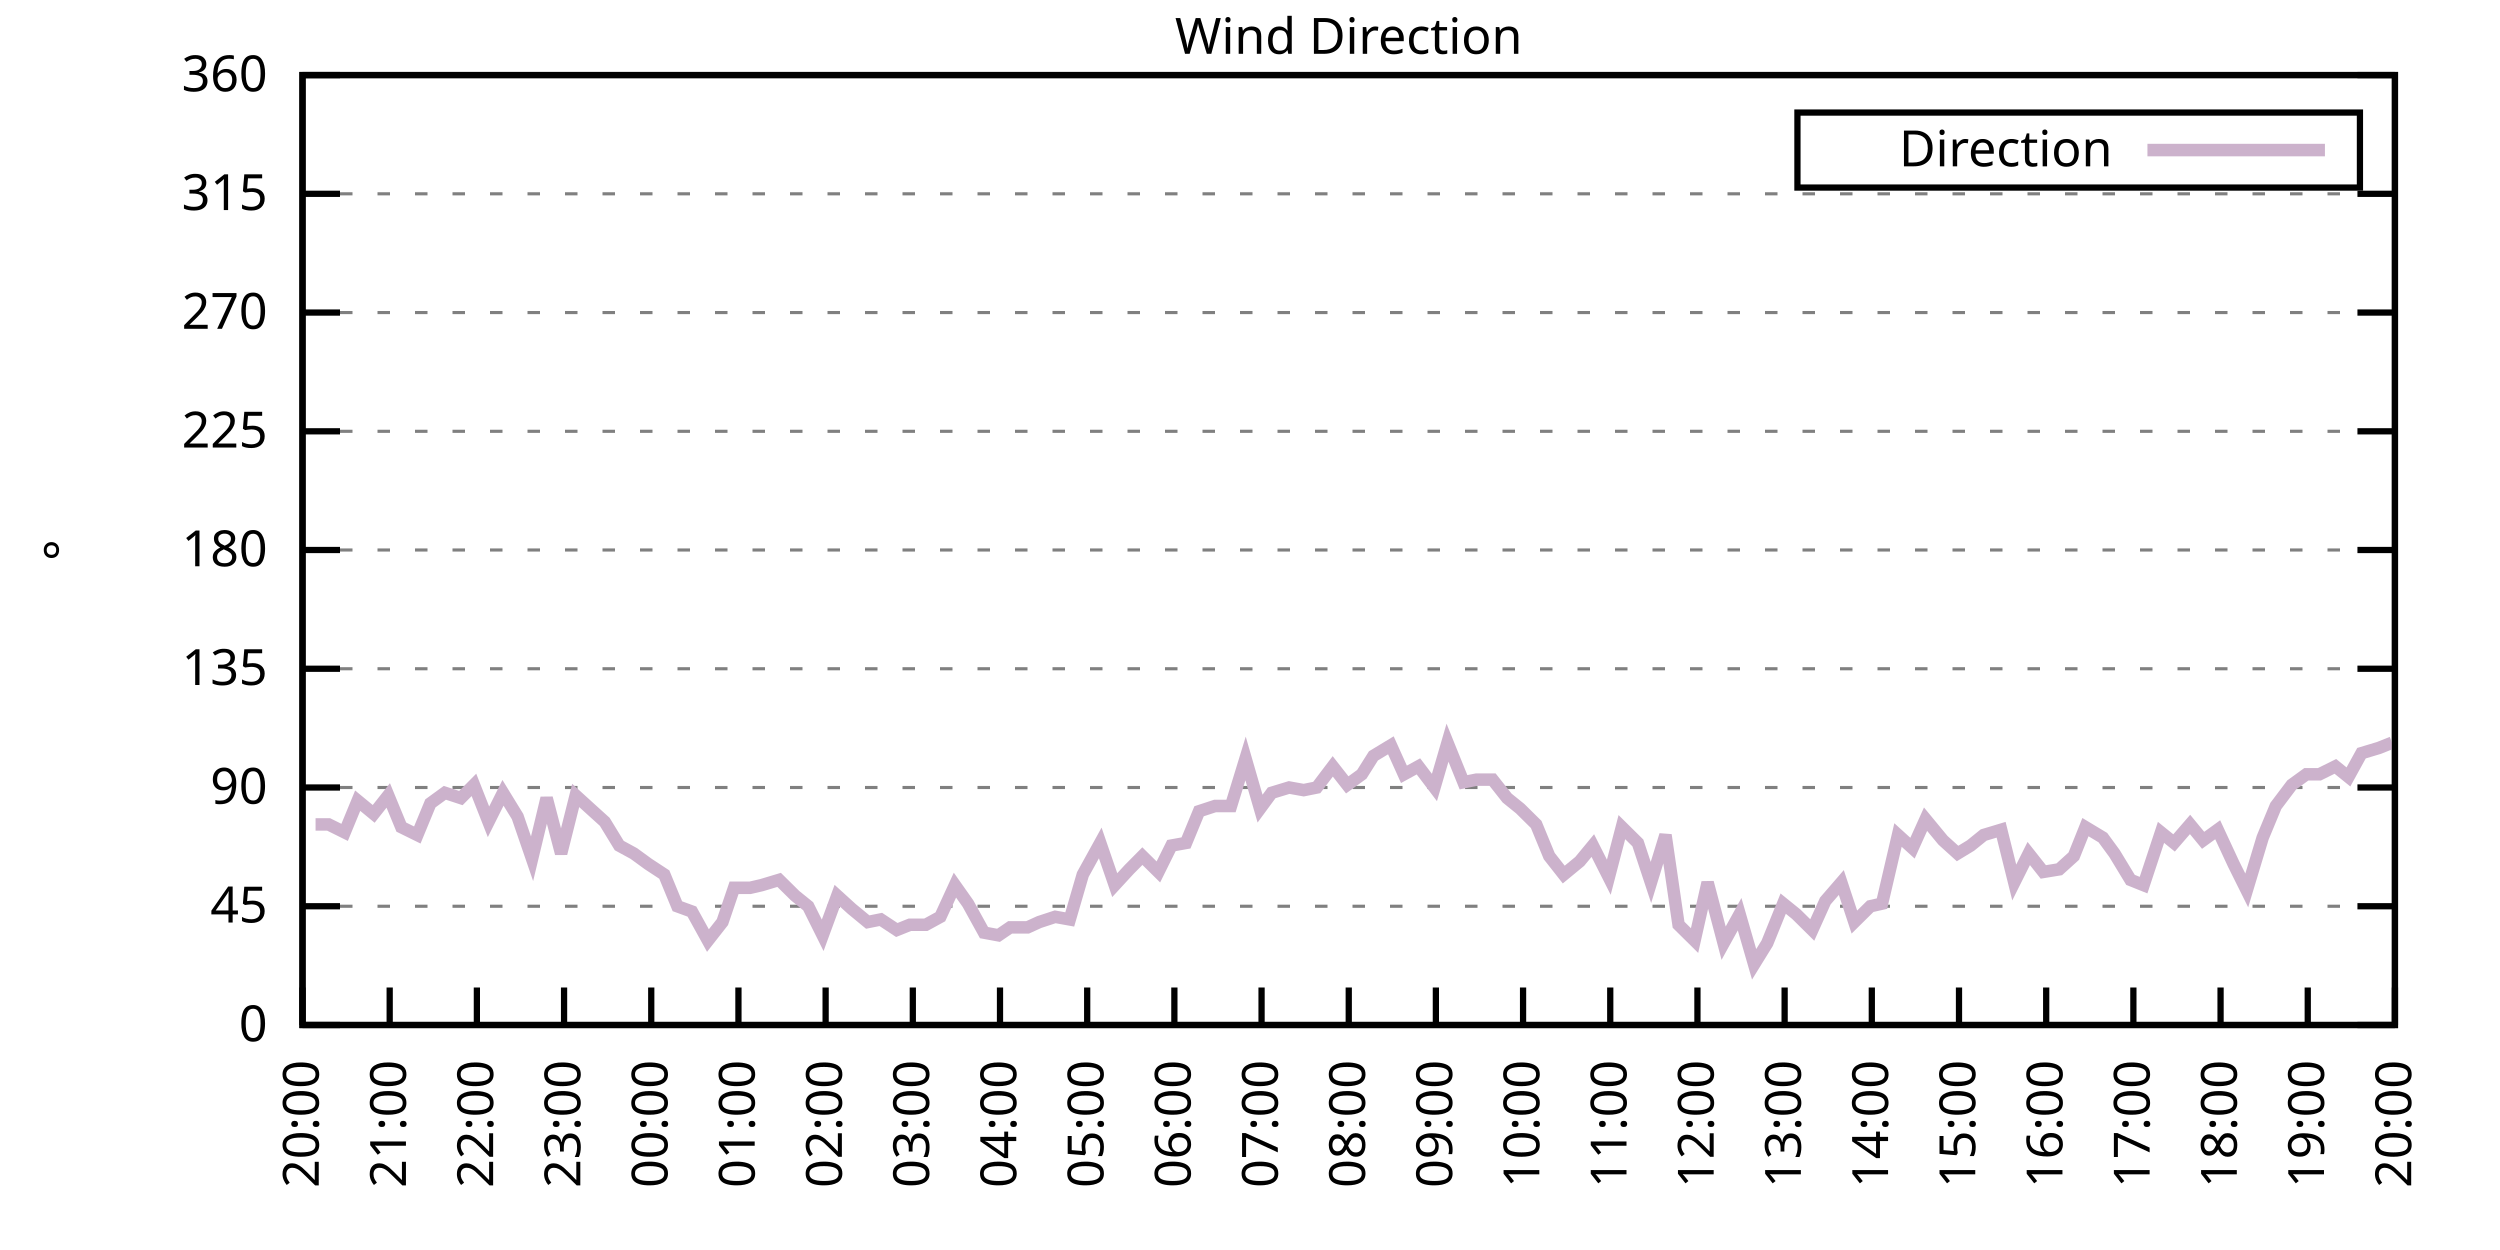
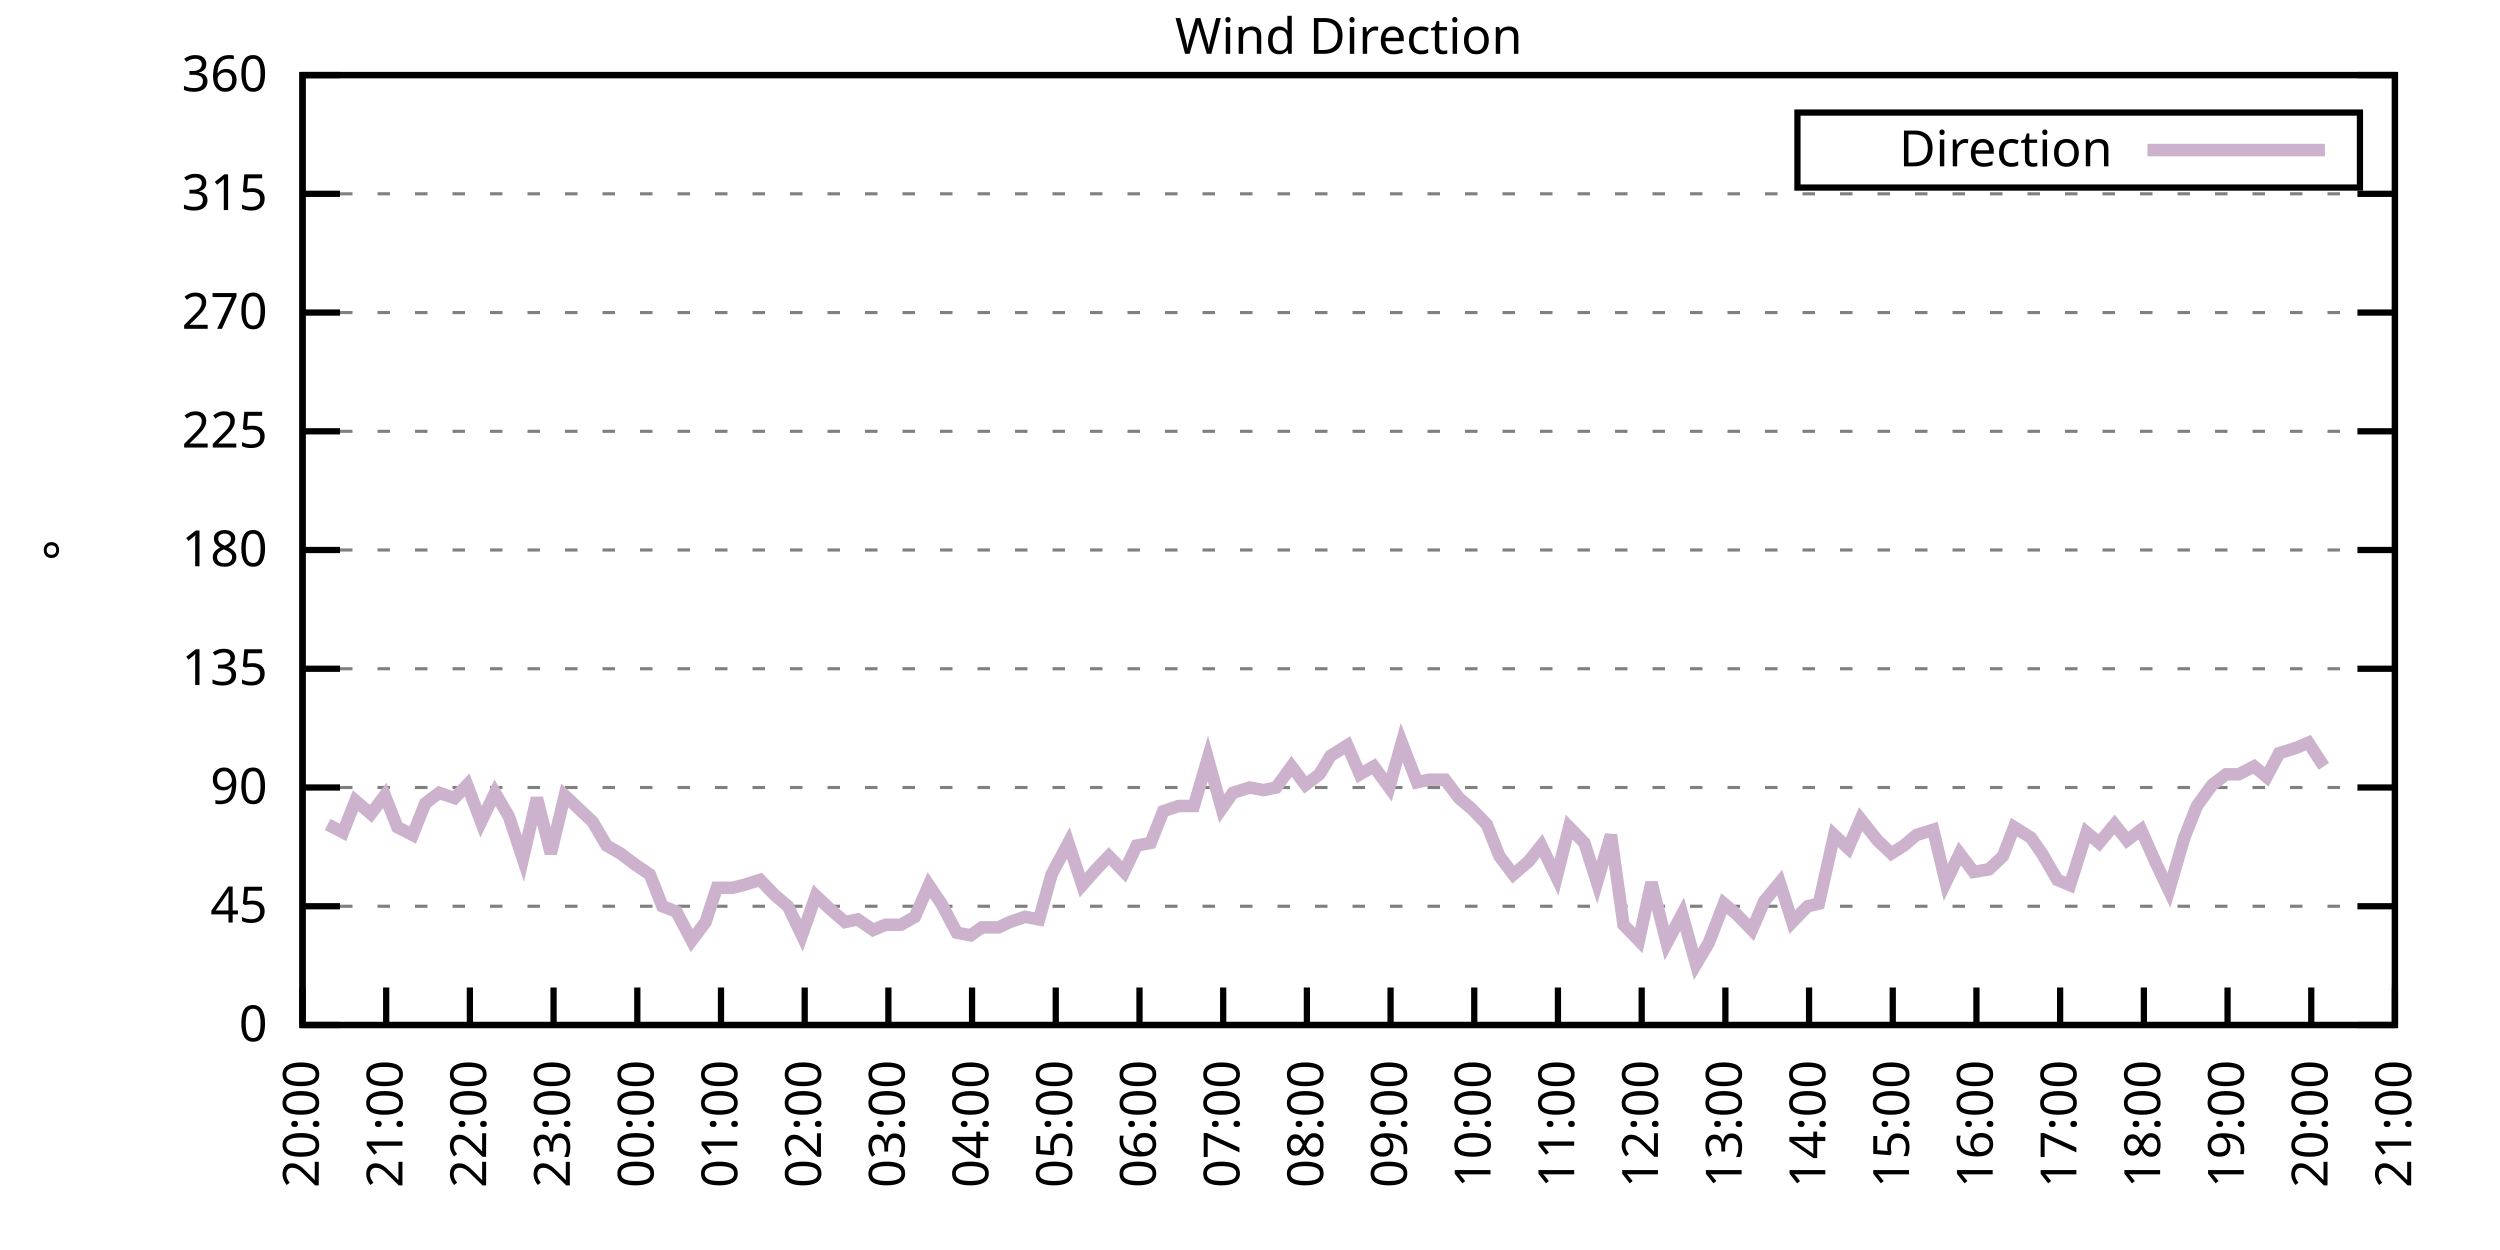
<svg xmlns="http://www.w3.org/2000/svg" xmlns:xlink="http://www.w3.org/1999/xlink" width="400" height="200" viewBox="0 0 400 200">
  <g id="gnuplot_canvas">
    <rect x="0" y="0" width="400" height="200" fill="none" />
    <defs>
      <circle id="gpDot" r="0.5" stroke-width="0.5" stroke="currentColor" />
      <path id="gpPt0" stroke-width="0.333" stroke="currentColor" d="M-1,0 h2 M0,-1 v2" />
      <path id="gpPt1" stroke-width="0.333" stroke="currentColor" d="M-1,-1 L1,1 M1,-1 L-1,1" />
      <path id="gpPt2" stroke-width="0.333" stroke="currentColor" d="M-1,0 L1,0 M0,-1 L0,1 M-1,-1 L1,1 M-1,1 L1,-1" />
      <rect id="gpPt3" stroke-width="0.333" stroke="currentColor" x="-1" y="-1" width="2" height="2" />
      <rect id="gpPt4" stroke-width="0.333" stroke="currentColor" fill="currentColor" x="-1" y="-1" width="2" height="2" />
      <circle id="gpPt5" stroke-width="0.333" stroke="currentColor" cx="0" cy="0" r="1" />
      <use xlink:href="#gpPt5" id="gpPt6" fill="currentColor" stroke="none" />
      <path id="gpPt7" stroke-width="0.333" stroke="currentColor" d="M0,-1.33 L-1.33,0.67 L1.33,0.67 z" />
      <use xlink:href="#gpPt7" id="gpPt8" fill="currentColor" stroke="none" />
      <use xlink:href="#gpPt7" id="gpPt9" stroke="currentColor" transform="rotate(180)" />
      <use xlink:href="#gpPt9" id="gpPt10" fill="currentColor" stroke="none" />
      <use xlink:href="#gpPt3" id="gpPt11" stroke="currentColor" transform="rotate(45)" />
      <use xlink:href="#gpPt11" id="gpPt12" fill="currentColor" stroke="none" />
      <path id="gpPt13" stroke-width="0.333" stroke="currentColor" d="M0,1.330 L1.265,0.411 L0.782,-1.067 L-0.782,-1.076 L-1.265,0.411 z" />
      <use xlink:href="#gpPt13" id="gpPt14" fill="currentColor" stroke="none" />
      <filter id="textbox" filterUnits="objectBoundingBox" x="0" y="0" height="1" width="1">
        <feFlood flood-color="white" flood-opacity="1" result="bgnd" />
        <feComposite in="SourceGraphic" in2="bgnd" operator="atop" />
      </filter>
      <filter id="greybox" filterUnits="objectBoundingBox" x="0" y="0" height="1" width="1">
        <feFlood flood-color="lightgrey" flood-opacity="1" result="grey" />
        <feComposite in="SourceGraphic" in2="grey" operator="atop" />
      </filter>
    </defs>
    <g fill="none" color="white" stroke="currentColor" stroke-width="1.00" stroke-linecap="butt" stroke-linejoin="miter">
</g>
    <g fill="none" color="black" stroke="currentColor" stroke-width="1.00" stroke-linecap="butt" stroke-linejoin="miter">
      <g stroke="none" shape-rendering="crispEdges">
        <polygon fill="rgb(255, 255, 255)" points="48.40,164.00 383.18,164.00 383.18,12.02 48.40,12.02 " />
      </g>
    </g>
    <g fill="none" color="black" stroke="currentColor" stroke-width="1.00" stroke-linecap="butt" stroke-linejoin="miter">
</g>
    <g fill="none" color="black" stroke="black" stroke-width="0.50" stroke-linecap="butt" stroke-linejoin="miter">
</g>
    <g fill="none" color="gray" stroke="currentColor" stroke-width="0.50" stroke-linecap="butt" stroke-linejoin="miter">
      <path stroke="gray" stroke-dasharray="2,4" class="gridline" d="M48.40,164.00 L383.19,164.00  " />
    </g>
    <g fill="none" color="gray" stroke="gray" stroke-width="1.00" stroke-linecap="butt" stroke-linejoin="miter">
</g>
    <g fill="none" color="black" stroke="currentColor" stroke-width="1.00" stroke-linecap="butt" stroke-linejoin="miter">
      <path stroke="black" d="M48.40,164.00 L54.40,164.00 M383.19,164.00 L377.19,164.00  " />
      <g transform="translate(42.80,166.60)" stroke="none" fill="black" font-family="Sans" font-size="8.00" text-anchor="end">
        <text>
          <tspan font-family="Sans"> 0</tspan>
        </text>
      </g>
    </g>
    <g fill="none" color="black" stroke="currentColor" stroke-width="1.00" stroke-linecap="butt" stroke-linejoin="miter">
</g>
    <g fill="none" color="black" stroke="black" stroke-width="0.50" stroke-linecap="butt" stroke-linejoin="miter">
</g>
    <g fill="none" color="gray" stroke="currentColor" stroke-width="0.50" stroke-linecap="butt" stroke-linejoin="miter">
      <path stroke="gray" stroke-dasharray="2,4" class="gridline" d="M48.40,145.00 L383.19,145.00  " />
    </g>
    <g fill="none" color="gray" stroke="gray" stroke-width="1.00" stroke-linecap="butt" stroke-linejoin="miter">
</g>
    <g fill="none" color="black" stroke="currentColor" stroke-width="1.00" stroke-linecap="butt" stroke-linejoin="miter">
      <path stroke="black" d="M48.40,145.00 L54.40,145.00 M383.19,145.00 L377.19,145.00  " />
      <g transform="translate(42.80,147.60)" stroke="none" fill="black" font-family="Sans" font-size="8.00" text-anchor="end">
        <text>
          <tspan font-family="Sans"> 45</tspan>
        </text>
      </g>
    </g>
    <g fill="none" color="black" stroke="currentColor" stroke-width="1.00" stroke-linecap="butt" stroke-linejoin="miter">
</g>
    <g fill="none" color="black" stroke="black" stroke-width="0.50" stroke-linecap="butt" stroke-linejoin="miter">
</g>
    <g fill="none" color="gray" stroke="currentColor" stroke-width="0.50" stroke-linecap="butt" stroke-linejoin="miter">
      <path stroke="gray" stroke-dasharray="2,4" class="gridline" d="M48.40,126.00 L383.19,126.00  " />
    </g>
    <g fill="none" color="gray" stroke="gray" stroke-width="1.00" stroke-linecap="butt" stroke-linejoin="miter">
</g>
    <g fill="none" color="black" stroke="currentColor" stroke-width="1.00" stroke-linecap="butt" stroke-linejoin="miter">
      <path stroke="black" d="M48.40,126.00 L54.40,126.00 M383.19,126.00 L377.19,126.00  " />
      <g transform="translate(42.80,128.60)" stroke="none" fill="black" font-family="Sans" font-size="8.00" text-anchor="end">
        <text>
          <tspan font-family="Sans"> 90</tspan>
        </text>
      </g>
    </g>
    <g fill="none" color="black" stroke="currentColor" stroke-width="1.00" stroke-linecap="butt" stroke-linejoin="miter">
</g>
    <g fill="none" color="black" stroke="black" stroke-width="0.50" stroke-linecap="butt" stroke-linejoin="miter">
</g>
    <g fill="none" color="gray" stroke="currentColor" stroke-width="0.50" stroke-linecap="butt" stroke-linejoin="miter">
      <path stroke="gray" stroke-dasharray="2,4" class="gridline" d="M48.40,107.00 L383.19,107.00  " />
    </g>
    <g fill="none" color="gray" stroke="gray" stroke-width="1.00" stroke-linecap="butt" stroke-linejoin="miter">
</g>
    <g fill="none" color="black" stroke="currentColor" stroke-width="1.00" stroke-linecap="butt" stroke-linejoin="miter">
      <path stroke="black" d="M48.40,107.00 L54.40,107.00 M383.19,107.00 L377.19,107.00  " />
      <g transform="translate(42.80,109.60)" stroke="none" fill="black" font-family="Sans" font-size="8.00" text-anchor="end">
        <text>
          <tspan font-family="Sans"> 135</tspan>
        </text>
      </g>
    </g>
    <g fill="none" color="black" stroke="currentColor" stroke-width="1.00" stroke-linecap="butt" stroke-linejoin="miter">
</g>
    <g fill="none" color="black" stroke="black" stroke-width="0.50" stroke-linecap="butt" stroke-linejoin="miter">
</g>
    <g fill="none" color="gray" stroke="currentColor" stroke-width="0.50" stroke-linecap="butt" stroke-linejoin="miter">
      <path stroke="gray" stroke-dasharray="2,4" class="gridline" d="M48.40,88.00 L383.19,88.00  " />
    </g>
    <g fill="none" color="gray" stroke="gray" stroke-width="1.00" stroke-linecap="butt" stroke-linejoin="miter">
</g>
    <g fill="none" color="black" stroke="currentColor" stroke-width="1.00" stroke-linecap="butt" stroke-linejoin="miter">
      <path stroke="black" d="M48.40,88.00 L54.40,88.00 M383.19,88.00 L377.19,88.00  " />
      <g transform="translate(42.80,90.60)" stroke="none" fill="black" font-family="Sans" font-size="8.00" text-anchor="end">
        <text>
          <tspan font-family="Sans"> 180</tspan>
        </text>
      </g>
    </g>
    <g fill="none" color="black" stroke="currentColor" stroke-width="1.00" stroke-linecap="butt" stroke-linejoin="miter">
</g>
    <g fill="none" color="black" stroke="black" stroke-width="0.50" stroke-linecap="butt" stroke-linejoin="miter">
</g>
    <g fill="none" color="gray" stroke="currentColor" stroke-width="0.50" stroke-linecap="butt" stroke-linejoin="miter">
      <path stroke="gray" stroke-dasharray="2,4" class="gridline" d="M48.40,69.01 L383.19,69.01  " />
    </g>
    <g fill="none" color="gray" stroke="gray" stroke-width="1.00" stroke-linecap="butt" stroke-linejoin="miter">
</g>
    <g fill="none" color="black" stroke="currentColor" stroke-width="1.00" stroke-linecap="butt" stroke-linejoin="miter">
      <path stroke="black" d="M48.40,69.01 L54.40,69.01 M383.19,69.01 L377.19,69.01  " />
      <g transform="translate(42.80,71.61)" stroke="none" fill="black" font-family="Sans" font-size="8.00" text-anchor="end">
        <text>
          <tspan font-family="Sans"> 225</tspan>
        </text>
      </g>
    </g>
    <g fill="none" color="black" stroke="currentColor" stroke-width="1.00" stroke-linecap="butt" stroke-linejoin="miter">
</g>
    <g fill="none" color="black" stroke="black" stroke-width="0.50" stroke-linecap="butt" stroke-linejoin="miter">
</g>
    <g fill="none" color="gray" stroke="currentColor" stroke-width="0.50" stroke-linecap="butt" stroke-linejoin="miter">
      <path stroke="gray" stroke-dasharray="2,4" class="gridline" d="M48.40,50.01 L383.19,50.01  " />
    </g>
    <g fill="none" color="gray" stroke="gray" stroke-width="1.00" stroke-linecap="butt" stroke-linejoin="miter">
</g>
    <g fill="none" color="black" stroke="currentColor" stroke-width="1.00" stroke-linecap="butt" stroke-linejoin="miter">
      <path stroke="black" d="M48.40,50.01 L54.40,50.01 M383.19,50.01 L377.19,50.01  " />
      <g transform="translate(42.80,52.61)" stroke="none" fill="black" font-family="Sans" font-size="8.00" text-anchor="end">
        <text>
          <tspan font-family="Sans"> 270</tspan>
        </text>
      </g>
    </g>
    <g fill="none" color="black" stroke="currentColor" stroke-width="1.00" stroke-linecap="butt" stroke-linejoin="miter">
</g>
    <g fill="none" color="black" stroke="black" stroke-width="0.50" stroke-linecap="butt" stroke-linejoin="miter">
</g>
    <g fill="none" color="gray" stroke="currentColor" stroke-width="0.50" stroke-linecap="butt" stroke-linejoin="miter">
      <path stroke="gray" stroke-dasharray="2,4" class="gridline" d="M48.40,31.01 L383.19,31.01  " />
    </g>
    <g fill="none" color="gray" stroke="gray" stroke-width="1.00" stroke-linecap="butt" stroke-linejoin="miter">
</g>
    <g fill="none" color="black" stroke="currentColor" stroke-width="1.00" stroke-linecap="butt" stroke-linejoin="miter">
      <path stroke="black" d="M48.40,31.01 L54.40,31.01 M383.19,31.01 L377.19,31.01  " />
      <g transform="translate(42.80,33.61)" stroke="none" fill="black" font-family="Sans" font-size="8.00" text-anchor="end">
        <text>
          <tspan font-family="Sans"> 315</tspan>
        </text>
      </g>
    </g>
    <g fill="none" color="black" stroke="currentColor" stroke-width="1.00" stroke-linecap="butt" stroke-linejoin="miter">
</g>
    <g fill="none" color="black" stroke="black" stroke-width="0.50" stroke-linecap="butt" stroke-linejoin="miter">
</g>
    <g fill="none" color="gray" stroke="currentColor" stroke-width="0.50" stroke-linecap="butt" stroke-linejoin="miter">
      <path stroke="gray" stroke-dasharray="2,4" class="gridline" d="M48.40,12.01 L383.19,12.01  " />
    </g>
    <g fill="none" color="gray" stroke="gray" stroke-width="1.00" stroke-linecap="butt" stroke-linejoin="miter">
</g>
    <g fill="none" color="black" stroke="currentColor" stroke-width="1.00" stroke-linecap="butt" stroke-linejoin="miter">
      <path stroke="black" d="M48.40,12.01 L54.40,12.01 M383.19,12.01 L377.19,12.01  " />
      <g transform="translate(42.80,14.61)" stroke="none" fill="black" font-family="Sans" font-size="8.00" text-anchor="end">
        <text>
          <tspan font-family="Sans"> 360</tspan>
        </text>
      </g>
    </g>
    <g fill="none" color="black" stroke="currentColor" stroke-width="1.00" stroke-linecap="butt" stroke-linejoin="miter">
      <path stroke="black" d="M48.40,164.00 L48.40,158.00  " />
      <g transform="translate(51.00,169.60) rotate(270.00)" stroke="none" fill="black" font-family="Sans" font-size="8.00" text-anchor="end">
        <text>
          <tspan font-family="Sans">20:00</tspan>
        </text>
      </g>
    </g>
    <g fill="none" color="black" stroke="currentColor" stroke-width="1.00" stroke-linecap="butt" stroke-linejoin="miter">
-       <path stroke="black" d="M62.35,164.00 L62.35,158.00  " />
-       <g transform="translate(64.95,169.60) rotate(270.00)" stroke="none" fill="black" font-family="Sans" font-size="8.00" text-anchor="end">
+       <path stroke="black" d="M61.79,164.00 L61.79,158.00  " />
+       <g transform="translate(64.39,169.60) rotate(270.00)" stroke="none" fill="black" font-family="Sans" font-size="8.00" text-anchor="end">
        <text>
          <tspan font-family="Sans">21:00</tspan>
        </text>
      </g>
    </g>
    <g fill="none" color="black" stroke="currentColor" stroke-width="1.00" stroke-linecap="butt" stroke-linejoin="miter">
-       <path stroke="black" d="M76.30,164.00 L76.30,158.00  " />
-       <g transform="translate(78.90,169.60) rotate(270.00)" stroke="none" fill="black" font-family="Sans" font-size="8.00" text-anchor="end">
+       <path stroke="black" d="M75.18,164.00 L75.18,158.00  " />
+       <g transform="translate(77.78,169.60) rotate(270.00)" stroke="none" fill="black" font-family="Sans" font-size="8.00" text-anchor="end">
        <text>
          <tspan font-family="Sans">22:00</tspan>
        </text>
      </g>
    </g>
    <g fill="none" color="black" stroke="currentColor" stroke-width="1.00" stroke-linecap="butt" stroke-linejoin="miter">
-       <path stroke="black" d="M90.25,164.00 L90.25,158.00  " />
-       <g transform="translate(92.85,169.60) rotate(270.00)" stroke="none" fill="black" font-family="Sans" font-size="8.00" text-anchor="end">
+       <path stroke="black" d="M88.57,164.00 L88.57,158.00  " />
+       <g transform="translate(91.17,169.60) rotate(270.00)" stroke="none" fill="black" font-family="Sans" font-size="8.00" text-anchor="end">
        <text>
          <tspan font-family="Sans">23:00</tspan>
        </text>
      </g>
    </g>
    <g fill="none" color="black" stroke="currentColor" stroke-width="1.00" stroke-linecap="butt" stroke-linejoin="miter">
-       <path stroke="black" d="M104.20,164.00 L104.20,158.00  " />
-       <g transform="translate(106.80,169.60) rotate(270.00)" stroke="none" fill="black" font-family="Sans" font-size="8.00" text-anchor="end">
+       <path stroke="black" d="M101.97,164.00 L101.97,158.00  " />
+       <g transform="translate(104.57,169.60) rotate(270.00)" stroke="none" fill="black" font-family="Sans" font-size="8.00" text-anchor="end">
        <text>
          <tspan font-family="Sans">00:00</tspan>
        </text>
      </g>
    </g>
    <g fill="none" color="black" stroke="currentColor" stroke-width="1.00" stroke-linecap="butt" stroke-linejoin="miter">
-       <path stroke="black" d="M118.15,164.00 L118.15,158.00  " />
-       <g transform="translate(120.75,169.60) rotate(270.00)" stroke="none" fill="black" font-family="Sans" font-size="8.00" text-anchor="end">
+       <path stroke="black" d="M115.36,164.00 L115.36,158.00  " />
+       <g transform="translate(117.96,169.60) rotate(270.00)" stroke="none" fill="black" font-family="Sans" font-size="8.00" text-anchor="end">
        <text>
          <tspan font-family="Sans">01:00</tspan>
        </text>
      </g>
    </g>
    <g fill="none" color="black" stroke="currentColor" stroke-width="1.00" stroke-linecap="butt" stroke-linejoin="miter">
-       <path stroke="black" d="M132.10,164.00 L132.10,158.00  " />
-       <g transform="translate(134.70,169.60) rotate(270.00)" stroke="none" fill="black" font-family="Sans" font-size="8.00" text-anchor="end">
+       <path stroke="black" d="M128.75,164.00 L128.75,158.00  " />
+       <g transform="translate(131.35,169.60) rotate(270.00)" stroke="none" fill="black" font-family="Sans" font-size="8.00" text-anchor="end">
        <text>
          <tspan font-family="Sans">02:00</tspan>
        </text>
      </g>
    </g>
    <g fill="none" color="black" stroke="currentColor" stroke-width="1.00" stroke-linecap="butt" stroke-linejoin="miter">
-       <path stroke="black" d="M146.05,164.00 L146.05,158.00  " />
-       <g transform="translate(148.65,169.60) rotate(270.00)" stroke="none" fill="black" font-family="Sans" font-size="8.00" text-anchor="end">
+       <path stroke="black" d="M142.14,164.00 L142.14,158.00  " />
+       <g transform="translate(144.74,169.60) rotate(270.00)" stroke="none" fill="black" font-family="Sans" font-size="8.00" text-anchor="end">
        <text>
          <tspan font-family="Sans">03:00</tspan>
        </text>
      </g>
    </g>
    <g fill="none" color="black" stroke="currentColor" stroke-width="1.00" stroke-linecap="butt" stroke-linejoin="miter">
-       <path stroke="black" d="M160.00,164.00 L160.00,158.00  " />
-       <g transform="translate(162.60,169.60) rotate(270.00)" stroke="none" fill="black" font-family="Sans" font-size="8.00" text-anchor="end">
+       <path stroke="black" d="M155.53,164.00 L155.53,158.00  " />
+       <g transform="translate(158.13,169.60) rotate(270.00)" stroke="none" fill="black" font-family="Sans" font-size="8.00" text-anchor="end">
        <text>
          <tspan font-family="Sans">04:00</tspan>
        </text>
      </g>
    </g>
    <g fill="none" color="black" stroke="currentColor" stroke-width="1.00" stroke-linecap="butt" stroke-linejoin="miter">
-       <path stroke="black" d="M173.95,164.00 L173.95,158.00  " />
-       <g transform="translate(176.55,169.60) rotate(270.00)" stroke="none" fill="black" font-family="Sans" font-size="8.00" text-anchor="end">
+       <path stroke="black" d="M168.92,164.00 L168.92,158.00  " />
+       <g transform="translate(171.52,169.60) rotate(270.00)" stroke="none" fill="black" font-family="Sans" font-size="8.00" text-anchor="end">
        <text>
          <tspan font-family="Sans">05:00</tspan>
        </text>
      </g>
    </g>
    <g fill="none" color="black" stroke="currentColor" stroke-width="1.00" stroke-linecap="butt" stroke-linejoin="miter">
-       <path stroke="black" d="M187.90,164.00 L187.90,158.00  " />
-       <g transform="translate(190.50,169.60) rotate(270.00)" stroke="none" fill="black" font-family="Sans" font-size="8.00" text-anchor="end">
+       <path stroke="black" d="M182.32,164.00 L182.32,158.00  " />
+       <g transform="translate(184.92,169.60) rotate(270.00)" stroke="none" fill="black" font-family="Sans" font-size="8.00" text-anchor="end">
        <text>
          <tspan font-family="Sans">06:00</tspan>
        </text>
      </g>
    </g>
    <g fill="none" color="black" stroke="currentColor" stroke-width="1.00" stroke-linecap="butt" stroke-linejoin="miter">
-       <path stroke="black" d="M201.85,164.00 L201.85,158.00  " />
-       <g transform="translate(204.45,169.60) rotate(270.00)" stroke="none" fill="black" font-family="Sans" font-size="8.00" text-anchor="end">
+       <path stroke="black" d="M195.71,164.00 L195.71,158.00  " />
+       <g transform="translate(198.31,169.60) rotate(270.00)" stroke="none" fill="black" font-family="Sans" font-size="8.00" text-anchor="end">
        <text>
          <tspan font-family="Sans">07:00</tspan>
        </text>
      </g>
    </g>
    <g fill="none" color="black" stroke="currentColor" stroke-width="1.00" stroke-linecap="butt" stroke-linejoin="miter">
-       <path stroke="black" d="M215.80,164.00 L215.80,158.00  " />
-       <g transform="translate(218.40,169.60) rotate(270.00)" stroke="none" fill="black" font-family="Sans" font-size="8.00" text-anchor="end">
+       <path stroke="black" d="M209.10,164.00 L209.10,158.00  " />
+       <g transform="translate(211.70,169.60) rotate(270.00)" stroke="none" fill="black" font-family="Sans" font-size="8.00" text-anchor="end">
        <text>
          <tspan font-family="Sans">08:00</tspan>
        </text>
      </g>
    </g>
    <g fill="none" color="black" stroke="currentColor" stroke-width="1.00" stroke-linecap="butt" stroke-linejoin="miter">
-       <path stroke="black" d="M229.74,164.00 L229.74,158.00  " />
-       <g transform="translate(232.34,169.60) rotate(270.00)" stroke="none" fill="black" font-family="Sans" font-size="8.00" text-anchor="end">
+       <path stroke="black" d="M222.49,164.00 L222.49,158.00  " />
+       <g transform="translate(225.09,169.60) rotate(270.00)" stroke="none" fill="black" font-family="Sans" font-size="8.00" text-anchor="end">
        <text>
          <tspan font-family="Sans">09:00</tspan>
        </text>
      </g>
    </g>
    <g fill="none" color="black" stroke="currentColor" stroke-width="1.00" stroke-linecap="butt" stroke-linejoin="miter">
-       <path stroke="black" d="M243.69,164.00 L243.69,158.00  " />
-       <g transform="translate(246.29,169.60) rotate(270.00)" stroke="none" fill="black" font-family="Sans" font-size="8.00" text-anchor="end">
+       <path stroke="black" d="M235.88,164.00 L235.88,158.00  " />
+       <g transform="translate(238.48,169.60) rotate(270.00)" stroke="none" fill="black" font-family="Sans" font-size="8.00" text-anchor="end">
        <text>
          <tspan font-family="Sans">10:00</tspan>
        </text>
      </g>
    </g>
    <g fill="none" color="black" stroke="currentColor" stroke-width="1.00" stroke-linecap="butt" stroke-linejoin="miter">
-       <path stroke="black" d="M257.64,164.00 L257.64,158.00  " />
-       <g transform="translate(260.24,169.60) rotate(270.00)" stroke="none" fill="black" font-family="Sans" font-size="8.00" text-anchor="end">
+       <path stroke="black" d="M249.27,164.00 L249.27,158.00  " />
+       <g transform="translate(251.87,169.60) rotate(270.00)" stroke="none" fill="black" font-family="Sans" font-size="8.00" text-anchor="end">
        <text>
          <tspan font-family="Sans">11:00</tspan>
        </text>
      </g>
    </g>
    <g fill="none" color="black" stroke="currentColor" stroke-width="1.00" stroke-linecap="butt" stroke-linejoin="miter">
-       <path stroke="black" d="M271.59,164.00 L271.59,158.00  " />
-       <g transform="translate(274.19,169.60) rotate(270.00)" stroke="none" fill="black" font-family="Sans" font-size="8.00" text-anchor="end">
+       <path stroke="black" d="M262.67,164.00 L262.67,158.00  " />
+       <g transform="translate(265.27,169.60) rotate(270.00)" stroke="none" fill="black" font-family="Sans" font-size="8.00" text-anchor="end">
        <text>
          <tspan font-family="Sans">12:00</tspan>
        </text>
      </g>
    </g>
    <g fill="none" color="black" stroke="currentColor" stroke-width="1.00" stroke-linecap="butt" stroke-linejoin="miter">
-       <path stroke="black" d="M285.54,164.00 L285.54,158.00  " />
-       <g transform="translate(288.14,169.60) rotate(270.00)" stroke="none" fill="black" font-family="Sans" font-size="8.00" text-anchor="end">
+       <path stroke="black" d="M276.06,164.00 L276.06,158.00  " />
+       <g transform="translate(278.66,169.60) rotate(270.00)" stroke="none" fill="black" font-family="Sans" font-size="8.00" text-anchor="end">
        <text>
          <tspan font-family="Sans">13:00</tspan>
        </text>
      </g>
    </g>
    <g fill="none" color="black" stroke="currentColor" stroke-width="1.00" stroke-linecap="butt" stroke-linejoin="miter">
-       <path stroke="black" d="M299.49,164.00 L299.49,158.00  " />
-       <g transform="translate(302.09,169.60) rotate(270.00)" stroke="none" fill="black" font-family="Sans" font-size="8.00" text-anchor="end">
+       <path stroke="black" d="M289.45,164.00 L289.45,158.00  " />
+       <g transform="translate(292.05,169.60) rotate(270.00)" stroke="none" fill="black" font-family="Sans" font-size="8.00" text-anchor="end">
        <text>
          <tspan font-family="Sans">14:00</tspan>
        </text>
      </g>
    </g>
    <g fill="none" color="black" stroke="currentColor" stroke-width="1.00" stroke-linecap="butt" stroke-linejoin="miter">
-       <path stroke="black" d="M313.44,164.00 L313.44,158.00  " />
-       <g transform="translate(316.04,169.60) rotate(270.00)" stroke="none" fill="black" font-family="Sans" font-size="8.00" text-anchor="end">
+       <path stroke="black" d="M302.84,164.00 L302.84,158.00  " />
+       <g transform="translate(305.44,169.60) rotate(270.00)" stroke="none" fill="black" font-family="Sans" font-size="8.00" text-anchor="end">
        <text>
          <tspan font-family="Sans">15:00</tspan>
        </text>
      </g>
    </g>
    <g fill="none" color="black" stroke="currentColor" stroke-width="1.00" stroke-linecap="butt" stroke-linejoin="miter">
-       <path stroke="black" d="M327.39,164.00 L327.39,158.00  " />
-       <g transform="translate(329.99,169.60) rotate(270.00)" stroke="none" fill="black" font-family="Sans" font-size="8.00" text-anchor="end">
+       <path stroke="black" d="M316.23,164.00 L316.23,158.00  " />
+       <g transform="translate(318.83,169.60) rotate(270.00)" stroke="none" fill="black" font-family="Sans" font-size="8.00" text-anchor="end">
        <text>
          <tspan font-family="Sans">16:00</tspan>
        </text>
      </g>
    </g>
    <g fill="none" color="black" stroke="currentColor" stroke-width="1.00" stroke-linecap="butt" stroke-linejoin="miter">
-       <path stroke="black" d="M341.34,164.00 L341.34,158.00  " />
-       <g transform="translate(343.94,169.60) rotate(270.00)" stroke="none" fill="black" font-family="Sans" font-size="8.00" text-anchor="end">
+       <path stroke="black" d="M329.62,164.00 L329.62,158.00  " />
+       <g transform="translate(332.22,169.60) rotate(270.00)" stroke="none" fill="black" font-family="Sans" font-size="8.00" text-anchor="end">
        <text>
          <tspan font-family="Sans">17:00</tspan>
        </text>
      </g>
    </g>
    <g fill="none" color="black" stroke="currentColor" stroke-width="1.00" stroke-linecap="butt" stroke-linejoin="miter">
-       <path stroke="black" d="M355.29,164.00 L355.29,158.00  " />
-       <g transform="translate(357.89,169.60) rotate(270.00)" stroke="none" fill="black" font-family="Sans" font-size="8.00" text-anchor="end">
+       <path stroke="black" d="M343.02,164.00 L343.02,158.00  " />
+       <g transform="translate(345.62,169.60) rotate(270.00)" stroke="none" fill="black" font-family="Sans" font-size="8.00" text-anchor="end">
        <text>
          <tspan font-family="Sans">18:00</tspan>
        </text>
      </g>
    </g>
    <g fill="none" color="black" stroke="currentColor" stroke-width="1.00" stroke-linecap="butt" stroke-linejoin="miter">
-       <path stroke="black" d="M369.24,164.00 L369.24,158.00  " />
-       <g transform="translate(371.84,169.60) rotate(270.00)" stroke="none" fill="black" font-family="Sans" font-size="8.00" text-anchor="end">
+       <path stroke="black" d="M356.41,164.00 L356.41,158.00  " />
+       <g transform="translate(359.01,169.60) rotate(270.00)" stroke="none" fill="black" font-family="Sans" font-size="8.00" text-anchor="end">
        <text>
          <tspan font-family="Sans">19:00</tspan>
+         </text>
+       </g>
+     </g>
+     <g fill="none" color="black" stroke="currentColor" stroke-width="1.00" stroke-linecap="butt" stroke-linejoin="miter">
+       <path stroke="black" d="M369.80,164.00 L369.80,158.00  " />
+       <g transform="translate(372.40,169.60) rotate(270.00)" stroke="none" fill="black" font-family="Sans" font-size="8.00" text-anchor="end">
+         <text>
+           <tspan font-family="Sans">20:00</tspan>
        </text>
      </g>
    </g>
    <g fill="none" color="black" stroke="currentColor" stroke-width="1.00" stroke-linecap="butt" stroke-linejoin="miter">
      <path stroke="black" d="M383.19,164.00 L383.19,158.00  " />
      <g transform="translate(385.79,169.60) rotate(270.00)" stroke="none" fill="black" font-family="Sans" font-size="8.00" text-anchor="end">
        <text>
-           <tspan font-family="Sans">20:00</tspan>
+           <tspan font-family="Sans">21:00</tspan>
        </text>
      </g>
    </g>
    <g fill="none" color="black" stroke="currentColor" stroke-width="1.00" stroke-linecap="butt" stroke-linejoin="miter">
</g>
    <g fill="none" color="black" stroke="currentColor" stroke-width="1.00" stroke-linecap="butt" stroke-linejoin="miter">
      <path stroke="black" d="M48.40,12.01 L48.40,164.00 L383.19,164.00 L383.19,12.01 L48.40,12.01 Z  " />
    </g>
    <g fill="none" color="black" stroke="currentColor" stroke-width="1.00" stroke-linecap="butt" stroke-linejoin="miter">
</g>
    <g fill="none" color="black" stroke="currentColor" stroke-width="1.00" stroke-linecap="butt" stroke-linejoin="miter">
      <path stroke="black" d="M287.59,30.01 L287.59,18.01 L377.59,18.01 L377.59,30.01 L287.59,30.01 Z  " />
    </g>
    <g id="Wind_direction_plot_1">
      <g fill="none" color="white" stroke="black" stroke-width="2.00" stroke-linecap="butt" stroke-linejoin="miter">
</g>
      <g fill="none" color="black" stroke="currentColor" stroke-width="2.00" stroke-linecap="butt" stroke-linejoin="miter">
        <g transform="translate(337.99,26.61)" stroke="none" fill="black" font-family="Sans" font-size="8.00" text-anchor="end">
          <text>
            <tspan font-family="Sans">Direction</tspan>
          </text>
        </g>
      </g>
      <g fill="none" color="black" stroke="currentColor" stroke-width="2.00" stroke-linecap="butt" stroke-linejoin="miter">
-         <path stroke="rgb(204, 178, 204)" d="M343.59,24.01 L371.99,24.01 M50.49,131.91 L52.58,131.91 L55.14,133.18 L57.23,128.11 L59.79,130.22 L62.12,127.27   L64.21,132.34 L66.77,133.60 L68.86,128.54 L71.18,126.85 L73.74,127.69 L75.83,125.58 L78.16,131.49 L80.48,126.85   L82.81,130.65 L85.13,137.40 L87.46,127.69 L89.78,136.56 L92.11,127.27 L94.43,129.38 L96.76,131.49 L99.08,135.29   L101.41,136.56 L103.73,138.25 L106.29,139.93 L108.38,145.00 L110.71,145.85 L113.27,150.49 L115.59,147.53 L117.45,142.05   L120.01,142.05 L121.87,141.62 L124.66,140.78 L127.22,143.31 L129.31,145.00 L131.63,149.65 L133.96,143.31 L136.28,145.42   L138.84,147.53 L140.93,147.11 L143.49,148.80 L145.58,147.96 L148.14,147.96 L150.46,146.69 L152.79,141.62 L154.88,144.58   L157.44,149.22 L159.76,149.65 L161.62,148.38 L164.41,148.38 L166.27,147.53 L168.83,146.69 L171.16,147.11 L173.25,139.93   L176.04,134.87 L178.36,141.62 L180.69,139.09 L182.78,136.98 L185.34,139.51 L187.43,135.29 L189.76,134.87 L191.85,129.80   L194.41,128.96 L196.96,128.96 L199.29,121.36 L201.61,129.38 L203.47,126.85 L206.26,126.00 L208.59,126.42 L210.68,126.00   L213.24,122.62 L215.56,125.58 L217.89,123.89 L219.75,120.94 L222.54,119.25 L224.63,123.89 L226.95,122.62 L229.51,126.00   L231.60,118.83 L234.16,125.16 L236.25,124.74 L238.81,124.74 L241.14,127.69 L243.23,129.38 L245.79,131.91 L247.88,136.98   L250.20,139.93 L252.76,137.82 L254.85,135.29 L257.41,140.36 L259.50,132.34 L262.06,134.87 L264.15,141.20 L266.48,133.60   L268.57,147.96 L271.13,150.49 L273.22,141.20 L275.78,150.91 L278.34,146.27 L280.66,154.29 L282.75,150.91 L285.31,144.58   L287.40,146.27 L289.96,148.80 L292.05,144.16 L294.61,141.20 L296.70,147.53 L299.26,145.00 L301.12,144.58 L303.68,133.60   L306.00,135.71 L308.09,131.07 L310.88,134.45 L313.21,136.56 L315.30,135.29 L317.39,133.60 L320.18,132.76 L322.28,141.20   L324.60,136.56 L326.93,139.51 L329.48,139.09 L331.81,136.98 L333.67,132.34 L336.46,134.02 L338.32,136.56 L340.88,140.78   L342.97,141.62 L345.76,133.18 L347.85,134.87 L350.41,131.91 L352.50,134.45 L354.83,132.76 L357.38,138.25 L359.48,142.47   L362.03,134.02 L364.13,128.96 L366.68,125.58 L369.01,123.89 L371.10,123.89 L373.66,122.62 L375.75,124.31 L377.84,120.51   L380.63,119.67 L382.73,118.83  " />
+         <path stroke="rgb(204, 178, 204)" d="M343.59,24.01 L371.99,24.01 M52.42,131.91 L54.87,133.18 L56.88,128.11 L59.34,130.22 L61.57,127.27 L63.58,132.34   L66.03,133.60 L68.04,128.54 L70.27,126.85 L72.73,127.69 L74.74,125.58 L76.97,131.49 L79.20,126.85 L81.43,130.65   L83.66,137.40 L85.90,127.69 L88.13,136.56 L90.36,127.27 L92.59,129.38 L94.82,131.49 L97.06,135.29 L99.29,136.56   L101.52,138.25 L103.98,139.93 L105.98,145.00 L108.22,145.85 L110.67,150.49 L112.90,147.53 L114.69,142.05 L117.14,142.05   L118.93,141.62 L121.61,140.78 L124.06,143.31 L126.07,145.00 L128.30,149.65 L130.54,143.31 L132.77,145.42 L135.22,147.53   L137.23,147.11 L139.69,148.80 L141.69,147.96 L144.15,147.96 L146.38,146.69 L148.61,141.62 L150.62,144.58 L153.08,149.22   L155.31,149.65 L157.10,148.38 L159.77,148.38 L161.56,147.53 L164.01,146.69 L166.25,147.11 L168.25,139.93 L170.93,134.87   L173.17,141.62 L175.40,139.09 L177.41,136.98 L179.86,139.51 L181.87,135.29 L184.10,134.87 L186.11,129.80 L188.57,128.96   L191.02,128.96 L193.25,121.36 L195.48,129.38 L197.27,126.85 L199.95,126.00 L202.18,126.42 L204.19,126.00 L206.64,122.62   L208.88,125.58 L211.11,123.89 L212.89,120.94 L215.57,119.25 L217.58,123.89 L219.81,122.62 L222.27,126.00 L224.28,118.83   L226.73,125.16 L228.74,124.74 L231.20,124.74 L233.43,127.69 L235.44,129.38 L237.89,131.91 L239.90,136.98 L242.13,139.93   L244.59,137.82 L246.60,135.29 L249.05,140.36 L251.06,132.34 L253.51,134.87 L255.52,141.20 L257.76,133.60 L259.76,147.96   L262.22,150.49 L264.23,141.20 L266.68,150.91 L269.14,146.27 L271.37,154.29 L273.38,150.91 L275.83,144.58 L277.84,146.27   L280.30,148.80 L282.31,144.16 L284.76,141.20 L286.77,147.53 L289.23,145.00 L291.01,144.58 L293.47,133.60 L295.70,135.71   L297.71,131.07 L300.39,134.45 L302.62,136.56 L304.63,135.29 L306.63,133.60 L309.31,132.76 L311.32,141.20 L313.55,136.56   L315.79,139.51 L318.24,139.09 L320.47,136.98 L322.26,132.34 L324.94,134.02 L326.72,136.56 L329.18,140.78 L331.19,141.62   L333.86,133.18 L335.87,134.87 L338.33,131.91 L340.34,134.45 L342.57,132.76 L345.02,138.25 L347.03,142.47 L349.49,134.02   L351.50,128.96 L353.95,125.58 L356.18,123.89 L358.19,123.89 L360.65,122.62 L362.66,124.31 L364.66,120.51 L367.34,119.67   L369.35,118.83 L371.81,122.62  " />
      </g>
    </g>
    <g fill="none" color="black" stroke="currentColor" stroke-width="2.00" stroke-linecap="butt" stroke-linejoin="miter">
</g>
    <g fill="none" color="black" stroke="black" stroke-width="1.00" stroke-linecap="butt" stroke-linejoin="miter">
</g>
    <g fill="none" color="black" stroke="currentColor" stroke-width="1.00" stroke-linecap="butt" stroke-linejoin="miter">
      <path stroke="black" d="M48.40,12.01 L48.40,164.00 L383.19,164.00 L383.19,12.01 L48.40,12.01 Z  " />
      <g transform="translate(12.80,88.01) rotate(270.00)" stroke="none" fill="black" font-family="Sans" font-size="8.00" text-anchor="middle">
        <text>
          <tspan font-family="Sans">°</tspan>
        </text>
      </g>
    </g>
    <g fill="none" color="black" stroke="currentColor" stroke-width="1.00" stroke-linecap="butt" stroke-linejoin="miter">
</g>
    <g fill="none" color="black" stroke="currentColor" stroke-width="1.00" stroke-linecap="butt" stroke-linejoin="miter">
      <g transform="translate(215.79,8.61)" stroke="none" fill="black" font-family="Sans" font-size="8.00" text-anchor="middle">
        <text>
          <tspan font-family="Sans">Wind Direction</tspan>
        </text>
      </g>
    </g>
    <g fill="none" color="black" stroke="currentColor" stroke-width="1.00" stroke-linecap="butt" stroke-linejoin="miter">
</g>
  </g>
</svg>
